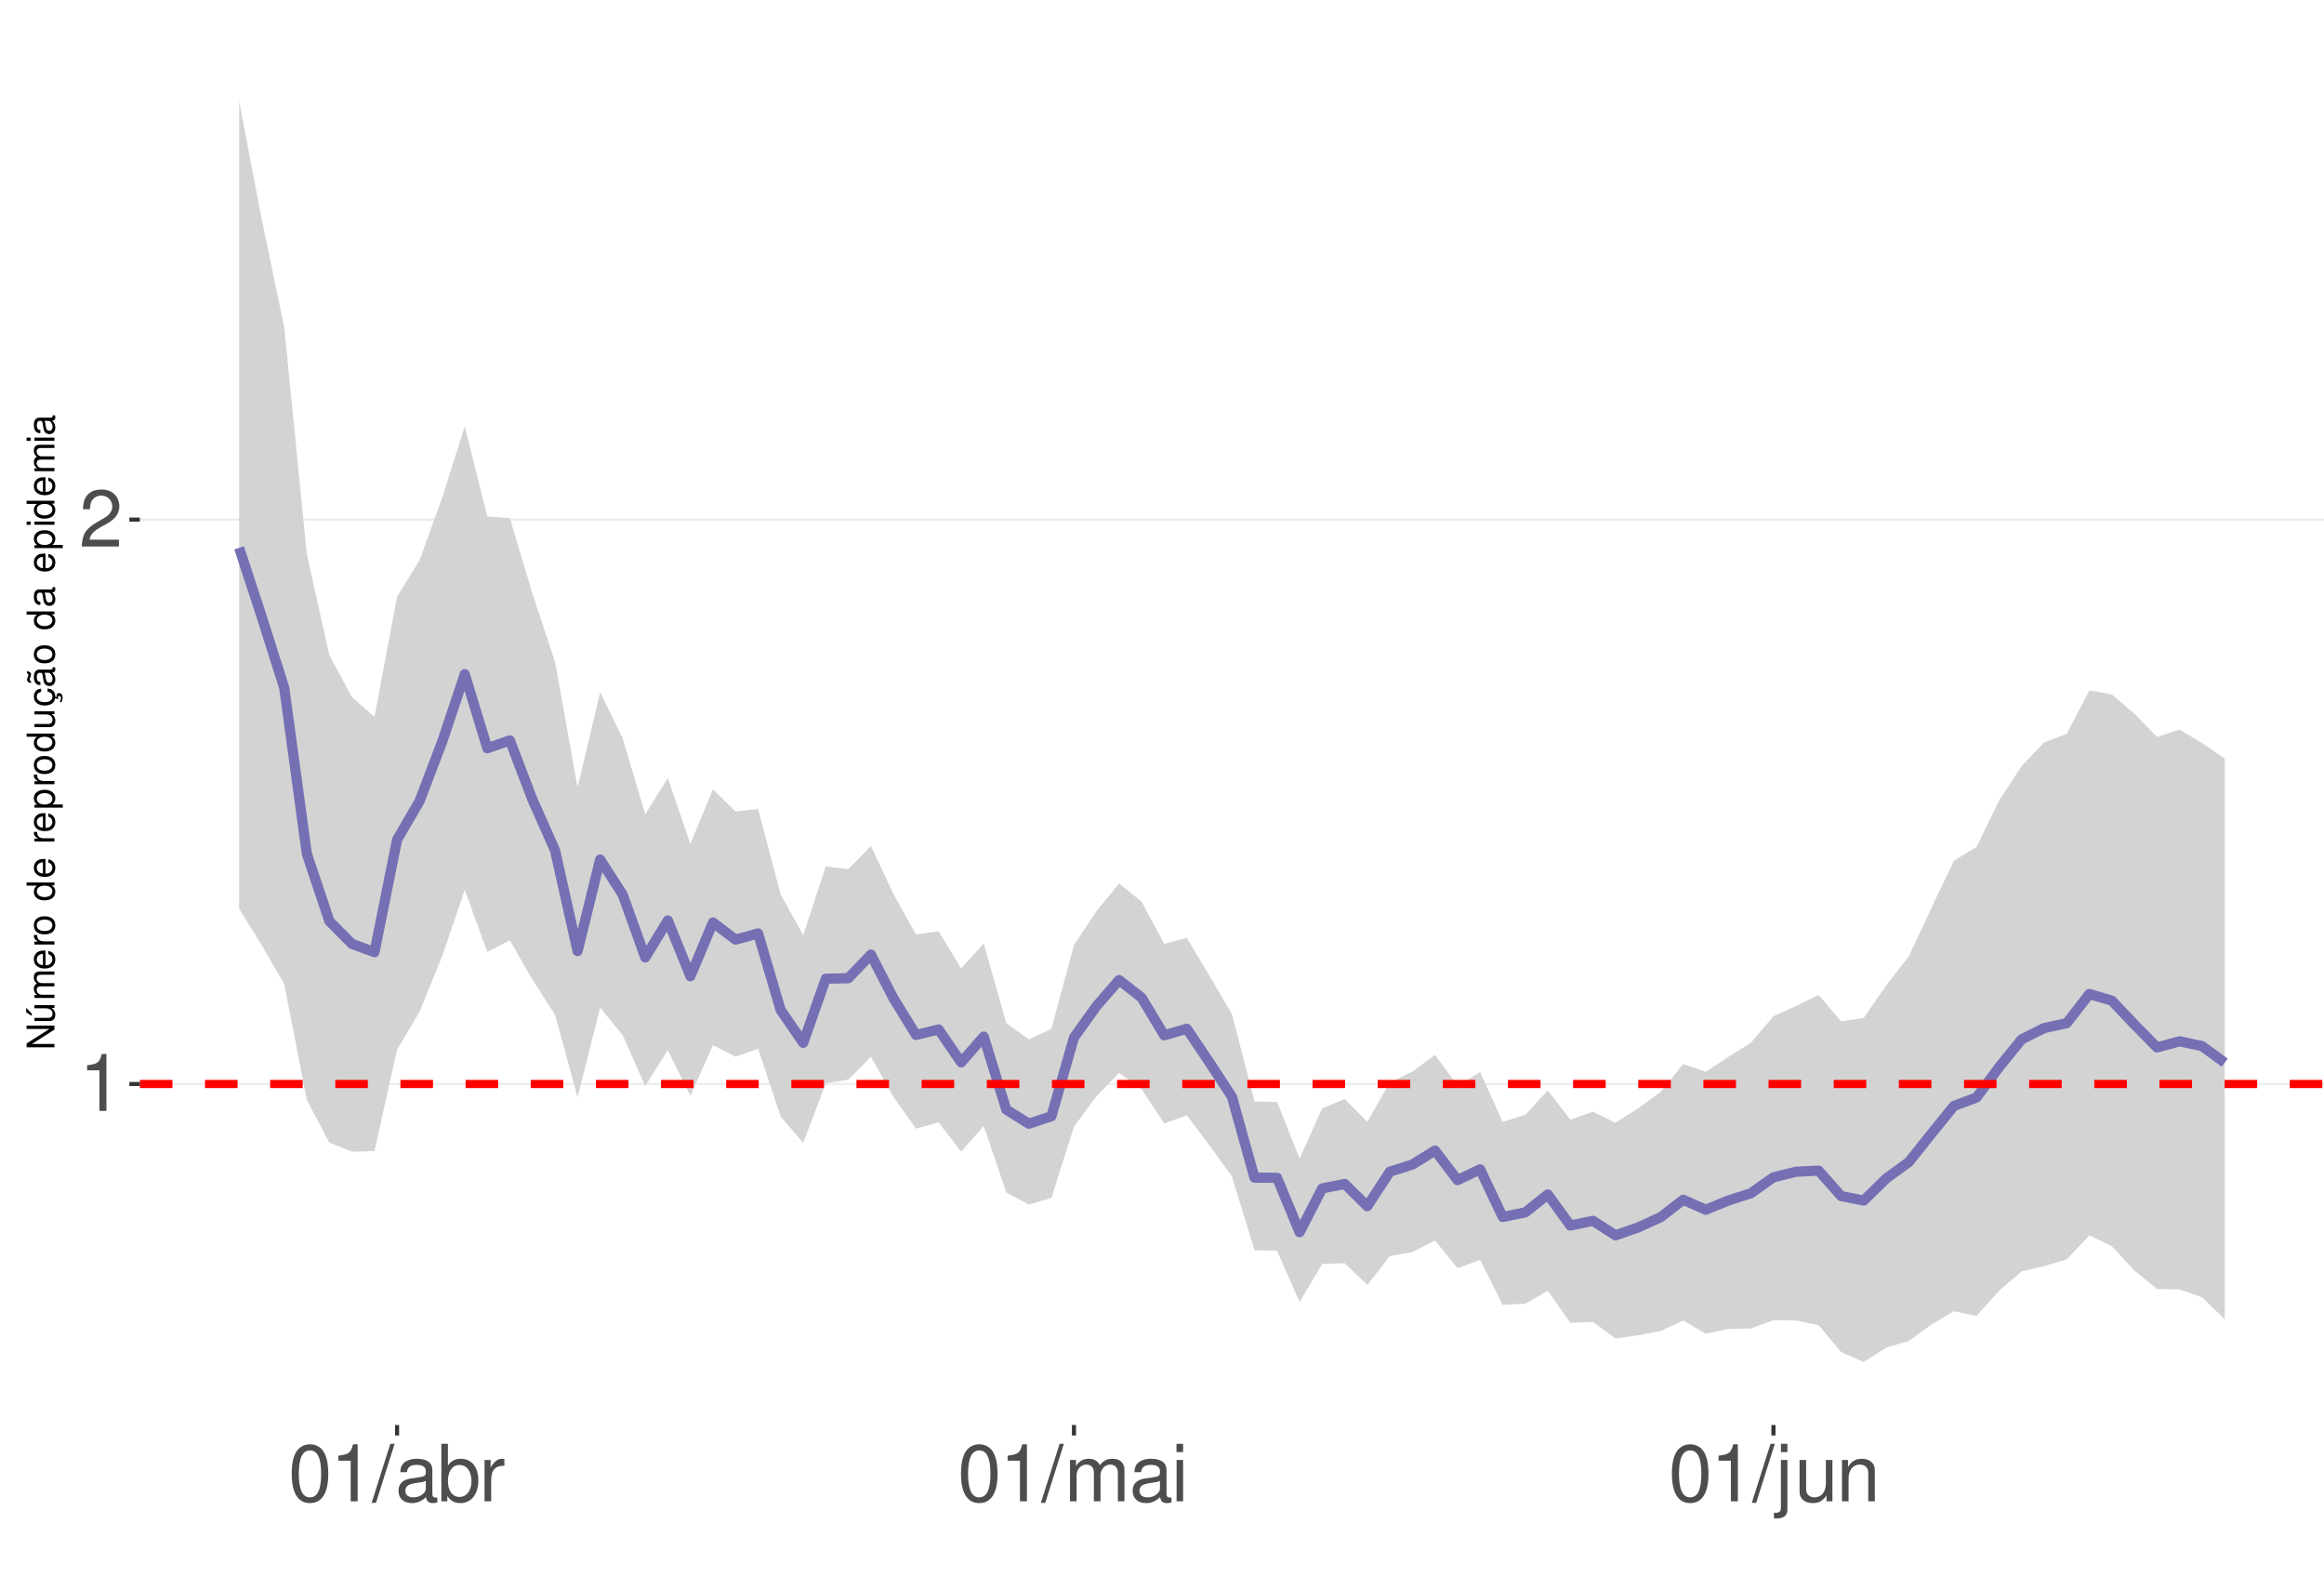
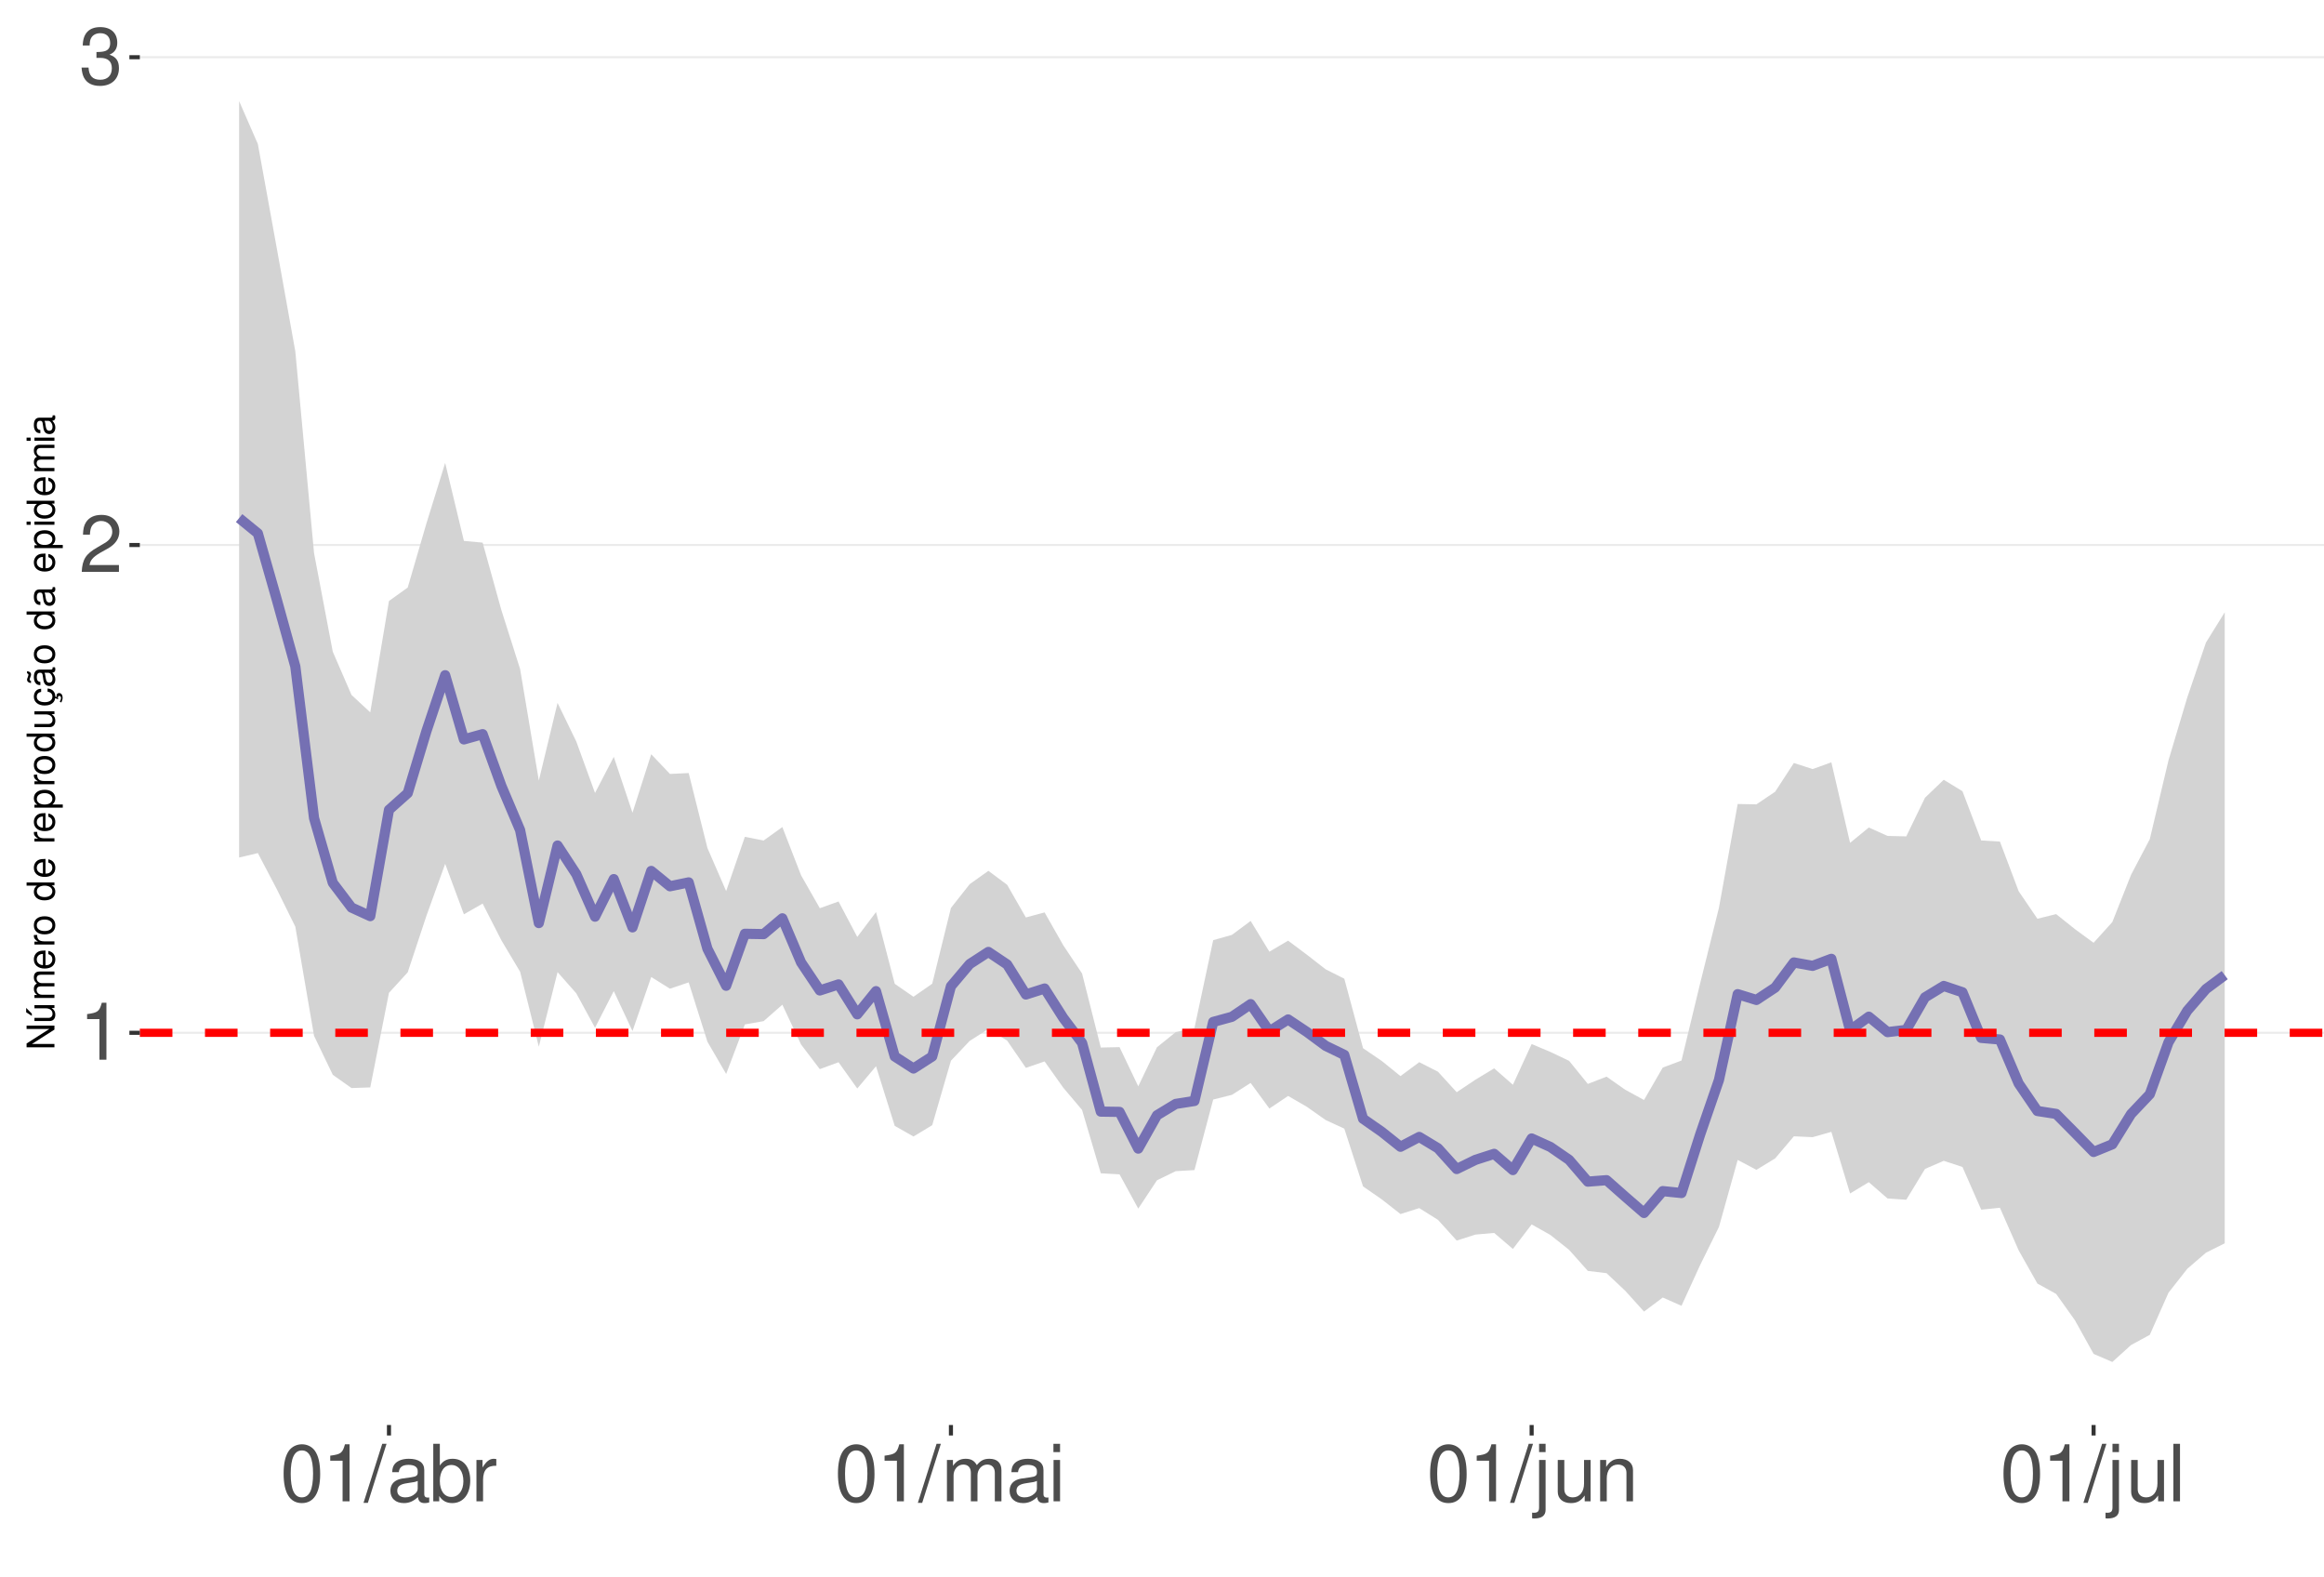
<svg xmlns="http://www.w3.org/2000/svg" xmlns:xlink="http://www.w3.org/1999/xlink" width="609pt" height="413pt" viewBox="0 0 609 413" version="1.1">
  <defs>
    <g>
      <symbol overflow="visible" id="glyph0-0">
        <path style="stroke:none;" d="" />
      </symbol>
      <symbol overflow="visible" id="glyph0-1">
        <path style="stroke:none;" d="M 5.344 -10.641 L 5.344 0 L 7.172 0 L 7.172 -14.938 L 5.969 -14.938 C 5.328 -12.641 4.922 -12.328 2.109 -11.953 L 2.109 -10.641 Z M 5.344 -10.641 " />
      </symbol>
      <symbol overflow="visible" id="glyph0-2">
        <path style="stroke:none;" d="M 10.453 -1.797 L 2.75 -1.797 C 2.938 -3.031 3.594 -3.828 5.391 -4.922 L 7.453 -6.078 C 9.5 -7.203 10.562 -8.734 10.562 -10.578 C 10.562 -11.812 10.062 -12.969 9.188 -13.781 C 8.328 -14.562 7.25 -14.938 5.859 -14.938 C 4 -14.938 2.625 -14.281 1.812 -13 C 1.297 -12.203 1.078 -11.281 1.031 -9.766 L 2.844 -9.766 C 2.906 -10.781 3.031 -11.375 3.281 -11.875 C 3.766 -12.781 4.703 -13.344 5.797 -13.344 C 7.453 -13.344 8.703 -12.141 8.703 -10.531 C 8.703 -9.344 8.016 -8.297 6.719 -7.562 L 4.812 -6.438 C 1.75 -4.688 0.875 -3.281 0.703 -0.016 L 10.453 -0.016 Z M 10.453 -1.797 " />
      </symbol>
      <symbol overflow="visible" id="glyph0-3">
+         <path style="stroke:none;" d="M 4.562 -6.875 L 5.562 -6.875 C 7.547 -6.875 8.594 -5.953 8.594 -4.156 C 8.594 -2.266 7.453 -1.141 5.578 -1.141 C 3.578 -1.141 2.609 -2.141 2.484 -4.344 L 0.656 -4.344 C 0.75 -3.141 0.953 -2.359 1.297 -1.688 C 2.062 -0.25 3.484 0.469 5.5 0.469 C 8.516 0.469 10.453 -1.344 10.453 -4.172 C 10.453 -6.078 9.734 -7.109 7.969 -7.719 C 9.344 -8.281 10.016 -9.312 10.016 -10.828 C 10.016 -13.391 8.344 -14.938 5.562 -14.938 C 2.609 -14.938 1.031 -13.281 0.969 -10.125 L 2.781 -10.125 C 2.812 -11.031 2.891 -11.547 3.125 -12 C 3.531 -12.844 4.438 -13.344 5.578 -13.344 C 7.188 -13.344 8.156 -12.375 8.156 -10.766 C 8.156 -9.703 7.781 -9.062 6.984 -8.719 C 6.484 -8.516 5.828 -8.422 4.562 -8.406 Z M 4.562 -6.875 " />
+       </symbol>
+       <symbol overflow="visible" id="glyph0-4">
        <path style="stroke:none;" d="M 5.688 -14.938 C 4.312 -14.938 3.078 -14.312 2.312 -13.297 C 1.359 -11.984 0.891 -10 0.891 -7.234 C 0.891 -2.188 2.547 0.469 5.688 0.469 C 8.781 0.469 10.469 -2.188 10.469 -7.109 C 10.469 -10 10.016 -11.938 9.047 -13.297 C 8.281 -14.328 7.062 -14.938 5.688 -14.938 Z M 5.688 -13.328 C 7.641 -13.328 8.609 -11.312 8.609 -7.266 C 8.609 -3.016 7.656 -1.031 5.641 -1.031 C 3.719 -1.031 2.75 -3.094 2.75 -7.203 C 2.75 -11.312 3.719 -13.328 5.688 -13.328 Z M 5.688 -13.328 " />
      </symbol>
-       <symbol overflow="visible" id="glyph0-4">
+       <symbol overflow="visible" id="glyph0-5">
        <path style="stroke:none;" d="M 4.734 -15.062 L -0.172 0.406 L 0.969 0.406 L 5.859 -15.062 Z M 4.734 -15.062 " />
      </symbol>
-       <symbol overflow="visible" id="glyph0-5">
+       <symbol overflow="visible" id="glyph0-6">
        <path style="stroke:none;" d="M 11.047 -1.016 C 10.859 -0.969 10.781 -0.969 10.672 -0.969 C 10.078 -0.969 9.75 -1.281 9.75 -1.812 L 9.75 -8.188 C 9.75 -10.094 8.344 -11.141 5.688 -11.141 C 4.094 -11.141 2.828 -10.672 2.094 -9.875 C 1.594 -9.312 1.391 -8.703 1.344 -7.625 L 3.078 -7.625 C 3.219 -8.938 4 -9.547 5.625 -9.547 C 7.188 -9.547 8.031 -8.969 8.031 -7.938 L 8.031 -7.484 C 8.016 -6.734 7.641 -6.469 6.234 -6.281 C 3.797 -5.969 3.422 -5.891 2.766 -5.625 C 1.516 -5.078 0.875 -4.125 0.875 -2.734 C 0.875 -0.766 2.234 0.469 4.422 0.469 C 5.781 0.469 6.875 0 8.094 -1.109 C 8.219 0 8.766 0.469 9.875 0.469 C 10.25 0.469 10.469 0.438 11.047 0.297 Z M 8.031 -3.406 C 8.031 -2.828 7.875 -2.484 7.359 -2 C 6.656 -1.359 5.797 -1.031 4.797 -1.031 C 3.453 -1.031 2.672 -1.672 2.672 -2.766 C 2.672 -3.906 3.406 -4.484 5.266 -4.75 C 7.109 -5 7.453 -5.078 8.031 -5.344 Z M 8.031 -3.406 " />
      </symbol>
-       <symbol overflow="visible" id="glyph0-6">
+       <symbol overflow="visible" id="glyph0-7">
        <path style="stroke:none;" d="M 1.109 -15.062 L 1.109 0 L 2.672 0 L 2.672 -1.391 C 3.484 -0.125 4.578 0.469 6.094 0.469 C 8.938 0.469 10.797 -1.859 10.797 -5.453 C 10.797 -8.969 9.047 -11.141 6.172 -11.141 C 4.688 -11.141 3.641 -10.578 2.828 -9.359 L 2.828 -15.062 Z M 5.844 -9.516 C 7.766 -9.516 9 -7.844 9 -5.266 C 9 -2.812 7.719 -1.141 5.844 -1.141 C 4 -1.141 2.828 -2.781 2.828 -5.328 C 2.828 -7.875 4 -9.516 5.844 -9.516 Z M 5.844 -9.516 " />
      </symbol>
-       <symbol overflow="visible" id="glyph0-7">
+       <symbol overflow="visible" id="glyph0-8">
        <path style="stroke:none;" d="M 1.422 -10.828 L 1.422 0 L 3.156 0 L 3.156 -5.625 C 3.188 -8.219 4.25 -9.375 6.625 -9.312 L 6.625 -11.078 C 6.344 -11.109 6.172 -11.141 5.969 -11.141 C 4.859 -11.141 4 -10.469 3.016 -8.859 L 3.016 -10.828 Z M 1.422 -10.828 " />
      </symbol>
-       <symbol overflow="visible" id="glyph0-8">
+       <symbol overflow="visible" id="glyph0-9">
        <path style="stroke:none;" d="M 1.453 -10.828 L 1.453 0 L 3.188 0 L 3.188 -6.797 C 3.188 -8.359 4.312 -9.625 5.719 -9.625 C 7 -9.625 7.719 -8.844 7.719 -7.453 L 7.719 0 L 9.453 0 L 9.453 -6.797 C 9.453 -8.359 10.594 -9.625 12 -9.625 C 13.266 -9.625 14 -8.812 14 -7.453 L 14 0 L 15.734 0 L 15.734 -8.125 C 15.734 -10.062 14.625 -11.141 12.594 -11.141 C 11.156 -11.141 10.281 -10.703 9.281 -9.484 C 8.641 -10.641 7.766 -11.141 6.359 -11.141 C 4.922 -11.141 3.953 -10.594 3.031 -9.297 L 3.031 -10.828 Z M 1.453 -10.828 " />
      </symbol>
-       <symbol overflow="visible" id="glyph0-9">
+       <symbol overflow="visible" id="glyph0-10">
        <path style="stroke:none;" d="M 3.094 -10.828 L 1.391 -10.828 L 1.391 0 L 3.094 0 Z M 3.094 -15.062 L 1.359 -15.062 L 1.359 -12.891 L 3.094 -12.891 Z M 3.094 -15.062 " />
      </symbol>
-       <symbol overflow="visible" id="glyph0-10">
+       <symbol overflow="visible" id="glyph0-11">
        <path style="stroke:none;" d="M 1.453 -10.828 L 1.453 1.562 C 1.453 2.641 1.109 3 0.047 3 C -0.078 3 -0.141 3 -0.375 2.969 L -0.375 4.438 C -0.172 4.484 -0.062 4.5 0.203 4.5 C 2.141 4.5 3.156 3.734 3.156 2.25 L 3.156 -10.828 Z M 3.156 -15.062 L 1.453 -15.062 L 1.453 -12.891 L 3.156 -12.891 Z M 3.156 -15.062 " />
      </symbol>
-       <symbol overflow="visible" id="glyph0-11">
+       <symbol overflow="visible" id="glyph0-12">
        <path style="stroke:none;" d="M 9.953 0 L 9.953 -10.828 L 8.234 -10.828 L 8.234 -4.688 C 8.234 -2.484 7.078 -1.031 5.281 -1.031 C 3.922 -1.031 3.062 -1.859 3.062 -3.156 L 3.062 -10.828 L 1.344 -10.828 L 1.344 -2.484 C 1.344 -0.688 2.688 0.469 4.797 0.469 C 6.375 0.469 7.391 -0.078 8.406 -1.516 L 8.406 0 Z M 9.953 0 " />
      </symbol>
-       <symbol overflow="visible" id="glyph0-12">
+       <symbol overflow="visible" id="glyph0-13">
        <path style="stroke:none;" d="M 1.453 -10.828 L 1.453 0 L 3.188 0 L 3.188 -5.969 C 3.188 -8.188 4.344 -9.625 6.109 -9.625 C 7.484 -9.625 8.344 -8.797 8.344 -7.5 L 8.344 0 L 10.062 0 L 10.062 -8.188 C 10.062 -9.984 8.719 -11.141 6.625 -11.141 C 5.016 -11.141 3.984 -10.516 3.031 -9 L 3.031 -10.828 Z M 1.453 -10.828 " />
+       </symbol>
+       <symbol overflow="visible" id="glyph0-14">
+         <path style="stroke:none;" d="M 3.141 -15.062 L 1.406 -15.062 L 1.406 0 L 3.141 0 Z M 3.141 -15.062 " />
      </symbol>
      <symbol overflow="visible" id="glyph1-0">
        <path style="stroke:none;" d="" />
      </symbol>
      <symbol overflow="visible" id="glyph1-1">
        <path style="stroke:none;" d="M -7.297 -6.453 L -7.297 -5.578 L -1.328 -5.578 L -7.297 -1.766 L -7.297 -0.766 L 0 -0.766 L 0 -1.641 L -5.906 -1.641 L 0 -5.406 L 0 -6.453 Z M -7.297 -6.453 " />
      </symbol>
      <symbol overflow="visible" id="glyph1-2">
        <path style="stroke:none;" d="M 0 -4.812 L -5.234 -4.812 L -5.234 -3.984 L -2.266 -3.984 C -1.203 -3.984 -0.5 -3.438 -0.5 -2.562 C -0.5 -1.906 -0.906 -1.484 -1.531 -1.484 L -5.234 -1.484 L -5.234 -0.656 L -1.203 -0.656 C -0.328 -0.656 0.234 -1.297 0.234 -2.312 C 0.234 -3.094 -0.047 -3.578 -0.734 -4.062 L 0 -4.062 Z M -7.406 -2.953 L -5.922 -2 L -5.922 -2.594 L -7.406 -4.094 Z M -7.406 -2.953 " />
      </symbol>
      <symbol overflow="visible" id="glyph1-3">
        <path style="stroke:none;" d="M -5.234 -0.703 L 0 -0.703 L 0 -1.547 L -3.297 -1.547 C -4.047 -1.547 -4.656 -2.094 -4.656 -2.766 C -4.656 -3.391 -4.281 -3.734 -3.609 -3.734 L 0 -3.734 L 0 -4.578 L -3.297 -4.578 C -4.047 -4.578 -4.656 -5.125 -4.656 -5.812 C -4.656 -6.422 -4.266 -6.781 -3.609 -6.781 L 0 -6.781 L 0 -7.625 L -3.938 -7.625 C -4.875 -7.625 -5.391 -7.078 -5.391 -6.094 C -5.391 -5.406 -5.188 -4.984 -4.594 -4.484 C -5.156 -4.188 -5.391 -3.766 -5.391 -3.078 C -5.391 -2.375 -5.125 -1.906 -4.5 -1.469 L -5.234 -1.469 Z M -5.234 -0.703 " />
      </symbol>
      <symbol overflow="visible" id="glyph1-4">
        <path style="stroke:none;" d="M -2.344 -5.125 C -3.141 -5.125 -3.625 -5.062 -4.016 -4.922 C -4.875 -4.578 -5.391 -3.781 -5.391 -2.797 C -5.391 -1.344 -4.281 -0.406 -2.547 -0.406 C -0.812 -0.406 0.234 -1.297 0.234 -2.781 C 0.234 -3.984 -0.453 -4.812 -1.594 -5.016 L -1.594 -4.188 C -0.906 -3.953 -0.547 -3.484 -0.547 -2.812 C -0.547 -2.281 -0.781 -1.828 -1.219 -1.547 C -1.516 -1.344 -1.812 -1.281 -2.344 -1.266 Z M -3.016 -1.297 C -3.984 -1.359 -4.625 -1.953 -4.625 -2.797 C -4.625 -3.641 -3.953 -4.234 -3.016 -4.234 Z M -3.016 -1.297 " />
      </symbol>
      <symbol overflow="visible" id="glyph1-5">
        <path style="stroke:none;" d="M -5.234 -0.688 L 0 -0.688 L 0 -1.531 L -2.719 -1.531 C -3.984 -1.547 -4.547 -2.062 -4.516 -3.203 L -5.359 -3.203 C -5.375 -3.062 -5.391 -2.984 -5.391 -2.891 C -5.391 -2.344 -5.062 -1.938 -4.297 -1.453 L -5.234 -1.453 Z M -5.234 -0.688 " />
      </symbol>
      <symbol overflow="visible" id="glyph1-6">
        <path style="stroke:none;" d="M -5.391 -2.719 C -5.391 -1.234 -4.344 -0.359 -2.578 -0.359 C -0.812 -0.359 0.234 -1.234 0.234 -2.734 C 0.234 -4.203 -0.812 -5.094 -2.547 -5.094 C -4.359 -5.094 -5.391 -4.234 -5.391 -2.719 Z M -4.625 -2.734 C -4.625 -3.672 -3.844 -4.234 -2.547 -4.234 C -1.312 -4.234 -0.547 -3.656 -0.547 -2.734 C -0.547 -1.797 -1.312 -1.234 -2.578 -1.234 C -3.844 -1.234 -4.625 -1.797 -4.625 -2.734 Z M -4.625 -2.734 " />
      </symbol>
      <symbol overflow="visible" id="glyph1-7">
        <path style="stroke:none;" d="" />
      </symbol>
      <symbol overflow="visible" id="glyph1-8">
        <path style="stroke:none;" d="M -7.297 -4.953 L -7.297 -4.125 L -4.578 -4.125 C -5.109 -3.766 -5.391 -3.203 -5.391 -2.516 C -5.391 -1.156 -4.297 -0.266 -2.625 -0.266 C -0.859 -0.266 0.234 -1.125 0.234 -2.547 C 0.234 -3.266 -0.047 -3.766 -0.688 -4.203 L 0 -4.203 L 0 -4.953 Z M -4.609 -2.656 C -4.609 -3.547 -3.812 -4.125 -2.562 -4.125 C -1.344 -4.125 -0.547 -3.547 -0.547 -2.656 C -0.547 -1.734 -1.359 -1.125 -2.578 -1.125 C -3.797 -1.125 -4.609 -1.734 -4.609 -2.656 Z M -4.609 -2.656 " />
      </symbol>
      <symbol overflow="visible" id="glyph1-9">
        <path style="stroke:none;" d="M 2.188 -0.547 L 2.188 -1.375 L -0.547 -1.375 C -0.016 -1.812 0.234 -2.312 0.234 -2.984 C 0.234 -4.344 -0.859 -5.234 -2.531 -5.234 C -4.297 -5.234 -5.391 -4.375 -5.391 -2.984 C -5.391 -2.266 -5.062 -1.703 -4.453 -1.312 L -5.234 -1.312 L -5.234 -0.547 Z M -4.609 -2.844 C -4.609 -3.766 -3.797 -4.359 -2.547 -4.359 C -1.359 -4.359 -0.547 -3.75 -0.547 -2.844 C -0.547 -1.953 -1.344 -1.375 -2.578 -1.375 C -3.812 -1.375 -4.609 -1.953 -4.609 -2.844 Z M -4.609 -2.844 " />
      </symbol>
      <symbol overflow="visible" id="glyph1-10">
        <path style="stroke:none;" d="M 0 -4.812 L -5.234 -4.812 L -5.234 -3.984 L -2.266 -3.984 C -1.203 -3.984 -0.5 -3.438 -0.5 -2.562 C -0.5 -1.906 -0.906 -1.484 -1.531 -1.484 L -5.234 -1.484 L -5.234 -0.656 L -1.203 -0.656 C -0.328 -0.656 0.234 -1.297 0.234 -2.312 C 0.234 -3.094 -0.047 -3.578 -0.734 -4.062 L 0 -4.062 Z M 0 -4.812 " />
      </symbol>
      <symbol overflow="visible" id="glyph1-11">
        <path style="stroke:none;" d="M 0.234 -2.641 C 0.234 -3.875 -0.547 -4.703 -1.797 -4.766 L -1.797 -3.938 C -0.953 -3.797 -0.531 -3.359 -0.531 -2.656 C -0.531 -1.734 -1.281 -1.188 -2.516 -1.188 C -3.844 -1.188 -4.625 -1.719 -4.625 -2.625 C -4.625 -3.328 -4.203 -3.766 -3.484 -3.875 L -3.484 -4.703 C -3.984 -4.672 -4.312 -4.562 -4.609 -4.359 C -5.094 -4 -5.391 -3.375 -5.391 -2.641 C -5.391 -1.219 -4.266 -0.312 -2.531 -0.312 C -1.469 -0.312 -0.625 -0.672 -0.156 -1.312 C 0.047 -1.594 0.125 -1.812 0.203 -2.25 L 0.922 -1.938 L 0.984 -2.062 C 0.938 -2.188 0.906 -2.25 0.906 -2.375 C 0.906 -2.656 1.047 -2.828 1.281 -2.828 C 1.547 -2.828 1.734 -2.594 1.734 -2.297 C 1.734 -2.031 1.672 -1.844 1.438 -1.406 L 1.406 -1.312 L 1.812 -1.094 C 2.078 -1.75 2.141 -1.953 2.141 -2.344 C 2.141 -3.109 1.781 -3.578 1.203 -3.578 C 0.781 -3.578 0.547 -3.297 0.547 -2.797 C 0.547 -2.703 0.547 -2.641 0.562 -2.516 Z M 0.234 -2.641 " />
      </symbol>
      <symbol overflow="visible" id="glyph1-12">
        <path style="stroke:none;" d="M -0.484 -5.344 C -0.469 -5.266 -0.469 -5.219 -0.469 -5.172 C -0.469 -4.875 -0.625 -4.719 -0.875 -4.719 L -3.953 -4.719 C -4.891 -4.719 -5.391 -4.047 -5.391 -2.75 C -5.391 -1.984 -5.172 -1.375 -4.781 -1.016 C -4.516 -0.766 -4.203 -0.672 -3.688 -0.656 L -3.688 -1.484 C -4.328 -1.562 -4.625 -1.938 -4.625 -2.719 C -4.625 -3.484 -4.344 -3.891 -3.844 -3.891 L -3.625 -3.891 C -3.266 -3.875 -3.125 -3.703 -3.047 -3.016 C -2.891 -1.844 -2.844 -1.656 -2.719 -1.344 C -2.453 -0.734 -2 -0.422 -1.312 -0.422 C -0.375 -0.422 0.234 -1.078 0.234 -2.141 C 0.234 -2.797 0 -3.328 -0.547 -3.922 C 0 -3.984 0.234 -4.234 0.234 -4.781 C 0.234 -4.953 0.203 -5.062 0.141 -5.344 Z M -1.656 -3.891 C -1.375 -3.891 -1.203 -3.812 -0.969 -3.562 C -0.656 -3.219 -0.5 -2.812 -0.5 -2.312 C -0.5 -1.672 -0.812 -1.297 -1.344 -1.297 C -1.891 -1.297 -2.172 -1.656 -2.297 -2.547 C -2.422 -3.438 -2.453 -3.609 -2.594 -3.891 Z M -7.172 -3.75 C -6.922 -3.672 -6.812 -3.547 -6.812 -3.375 C -6.812 -3.25 -6.875 -2.984 -6.984 -2.734 C -7.156 -2.312 -7.172 -2.25 -7.172 -2.047 C -7.172 -1.594 -6.797 -1.297 -6.141 -1.188 L -6.141 -1.766 C -6.375 -1.812 -6.5 -1.938 -6.5 -2.094 C -6.5 -2.203 -6.469 -2.344 -6.375 -2.578 C -6.156 -3.156 -6.125 -3.234 -6.125 -3.438 C -6.125 -3.922 -6.484 -4.219 -7.172 -4.312 Z M -7.172 -3.75 " />
      </symbol>
      <symbol overflow="visible" id="glyph1-13">
        <path style="stroke:none;" d="M -0.484 -5.344 C -0.469 -5.266 -0.469 -5.219 -0.469 -5.172 C -0.469 -4.875 -0.625 -4.719 -0.875 -4.719 L -3.953 -4.719 C -4.891 -4.719 -5.391 -4.047 -5.391 -2.75 C -5.391 -1.984 -5.172 -1.375 -4.781 -1.016 C -4.516 -0.766 -4.203 -0.672 -3.688 -0.656 L -3.688 -1.484 C -4.328 -1.562 -4.625 -1.938 -4.625 -2.719 C -4.625 -3.484 -4.344 -3.891 -3.844 -3.891 L -3.625 -3.891 C -3.266 -3.875 -3.125 -3.703 -3.047 -3.016 C -2.891 -1.844 -2.844 -1.656 -2.719 -1.344 C -2.453 -0.734 -2 -0.422 -1.312 -0.422 C -0.375 -0.422 0.234 -1.078 0.234 -2.141 C 0.234 -2.797 0 -3.328 -0.547 -3.922 C 0 -3.984 0.234 -4.234 0.234 -4.781 C 0.234 -4.953 0.203 -5.062 0.141 -5.344 Z M -1.656 -3.891 C -1.375 -3.891 -1.203 -3.812 -0.969 -3.562 C -0.656 -3.219 -0.5 -2.812 -0.5 -2.312 C -0.5 -1.672 -0.812 -1.297 -1.344 -1.297 C -1.891 -1.297 -2.172 -1.656 -2.297 -2.547 C -2.422 -3.438 -2.453 -3.609 -2.594 -3.891 Z M -1.656 -3.891 " />
      </symbol>
      <symbol overflow="visible" id="glyph1-14">
        <path style="stroke:none;" d="M -5.234 -1.5 L -5.234 -0.672 L 0 -0.672 L 0 -1.5 Z M -7.297 -1.5 L -7.297 -0.656 L -6.234 -0.656 L -6.234 -1.5 Z M -7.297 -1.5 " />
      </symbol>
    </g>
    <clipPath id="clip1">
      <path d="M 36.645 9.961 L 609 9.961 L 609 373.328 L 36.645 373.328 Z M 36.645 9.961 " />
    </clipPath>
    <clipPath id="clip2">
-       <path d="M 36.645 283 L 609 283 L 609 285 L 36.645 285 Z M 36.645 283 " />
+       <path d="M 36.645 270 L 609 270 L 609 271 L 36.645 271 Z M 36.645 270 " />
    </clipPath>
    <clipPath id="clip3">
-       <path d="M 36.645 135 L 609 135 L 609 137 L 36.645 137 Z M 36.645 135 " />
+       <path d="M 36.645 142 L 609 142 L 609 144 L 36.645 144 Z M 36.645 142 " />
    </clipPath>
    <clipPath id="clip4">
-       <path d="M 36.645 282 L 609 282 L 609 286 L 36.645 286 Z M 36.645 282 " />
+       <path d="M 36.645 14 L 609 14 L 609 16 L 36.645 16 Z M 36.645 14 " />
+     </clipPath>
+     <clipPath id="clip5">
+       <path d="M 36.645 269 L 609 269 L 609 272 L 36.645 272 Z M 36.645 269 " />
    </clipPath>
  </defs>
  <g id="surface73">
    <rect x="0" y="0" width="609" height="413" style="fill:rgb(100%,100%,100%);fill-opacity:1;stroke:none;" />
    <rect x="0" y="0" width="609" height="413" style="fill:rgb(100%,100%,100%);fill-opacity:1;stroke:none;" />
    <path style="fill:none;stroke-width:1.067;stroke-linecap:round;stroke-linejoin:round;stroke:rgb(100%,100%,100%);stroke-opacity:1;stroke-miterlimit:10;" d="M 0 413 L 609 413 L 609 0 L 0 0 Z M 0 413 " />
    <g clip-path="url(#clip1)" clip-rule="nonzero">
      <path style=" stroke:none;fill-rule:nonzero;fill:rgb(100%,100%,100%);fill-opacity:1;" d="M 36.645 373.328 L 609 373.328 L 609 9.961 L 36.645 9.961 Z M 36.645 373.328 " />
    </g>
    <g clip-path="url(#clip2)" clip-rule="nonzero">
-       <path style="fill:none;stroke-width:0.533;stroke-linecap:butt;stroke-linejoin:round;stroke:rgb(92.157%,92.157%,92.157%);stroke-opacity:1;stroke-miterlimit:10;" d="M 36.645 283.988 L 609 283.988 " />
+       <path style="fill:none;stroke-width:0.533;stroke-linecap:butt;stroke-linejoin:round;stroke:rgb(92.157%,92.157%,92.157%);stroke-opacity:1;stroke-miterlimit:10;" d="M 36.645 270.574 L 609 270.574 " />
    </g>
    <g clip-path="url(#clip3)" clip-rule="nonzero">
-       <path style="fill:none;stroke-width:0.533;stroke-linecap:butt;stroke-linejoin:round;stroke:rgb(92.157%,92.157%,92.157%);stroke-opacity:1;stroke-miterlimit:10;" d="M 36.645 136.129 L 609 136.129 " />
-     </g>
-     <path style=" stroke:none;fill-rule:nonzero;fill:rgb(82.745%,82.745%,82.745%);fill-opacity:1;" d="M 62.66 26.48 L 68.574 57.398 L 74.488 85.727 L 80.398 145.188 L 86.312 171.664 L 92.227 182.633 L 98.137 187.785 L 104.051 156.309 L 109.965 146.734 L 115.875 130.363 L 121.789 111.723 L 127.703 135.312 L 133.613 135.77 L 139.527 155.52 L 145.441 173.391 L 151.352 206.27 L 157.266 181.344 L 163.18 193.477 L 169.09 213.34 L 175.004 203.816 L 180.918 221.09 L 186.828 206.793 L 192.742 212.609 L 198.656 211.934 L 204.566 234.281 L 210.48 245 L 216.395 226.996 L 222.305 227.711 L 228.219 221.641 L 234.133 234.242 L 240.043 244.805 L 245.957 243.965 L 251.871 253.707 L 257.781 247.176 L 263.695 268.031 L 269.609 272.312 L 275.52 269.539 L 281.434 247.578 L 287.348 238.688 L 293.258 231.441 L 299.172 236.242 L 305.086 247.285 L 310.996 245.676 L 316.91 255.602 L 322.824 265.648 L 328.734 288.551 L 334.648 288.695 L 340.562 303.504 L 346.473 290.371 L 352.387 287.914 L 358.301 293.879 L 364.211 283.574 L 370.125 280.723 L 376.039 276.359 L 381.949 284.414 L 387.863 280.855 L 393.777 293.887 L 399.688 292.055 L 405.602 285.684 L 411.516 293.32 L 417.426 291.246 L 423.34 294.125 L 429.254 290.352 L 435.164 286.07 L 441.078 278.762 L 446.992 280.785 L 452.902 276.887 L 458.816 273.188 L 464.73 266.227 L 470.641 263.559 L 476.555 260.633 L 482.469 267.566 L 488.379 266.68 L 494.293 258.133 L 500.207 250.547 L 506.117 237.883 L 512.031 225.5 L 517.945 221.867 L 523.855 209.742 L 529.77 200.672 L 535.684 194.484 L 541.594 192.23 L 547.508 180.863 L 553.422 181.941 L 559.332 187.004 L 565.246 193.07 L 571.16 191.145 L 577.07 194.668 L 582.984 198.762 L 582.984 345.641 L 577.07 339.883 L 571.16 337.793 L 565.246 337.684 L 559.332 332.871 L 553.422 326.512 L 547.508 323.645 L 541.594 329.945 L 535.684 331.715 L 529.77 333.066 L 523.855 338.164 L 517.945 344.75 L 512.031 343.52 L 506.117 347.016 L 500.207 351.301 L 494.293 353.035 L 488.379 356.812 L 482.469 354.215 L 476.555 347.168 L 470.641 345.957 L 464.73 345.875 L 458.816 348.016 L 452.902 348.188 L 446.992 349.418 L 441.078 345.945 L 435.164 348.676 L 429.254 349.832 L 423.34 350.652 L 417.426 346.297 L 411.516 346.57 L 405.602 338.16 L 399.688 341.555 L 393.777 341.836 L 387.863 330.059 L 381.949 332.258 L 376.039 325.004 L 370.125 327.992 L 364.211 329.082 L 358.301 336.625 L 352.387 330.934 L 346.473 331.109 L 340.562 341.098 L 334.648 327.711 L 328.734 327.512 L 322.824 308.207 L 316.91 300.004 L 310.996 292.188 L 305.086 294.34 L 299.172 285.383 L 293.258 281.113 L 287.348 287.172 L 281.434 295.188 L 275.52 313.832 L 269.609 315.582 L 263.695 312.41 L 257.781 294.984 L 251.871 301.727 L 245.957 294.035 L 240.043 295.695 L 234.133 287.395 L 228.219 276.855 L 222.305 282.852 L 216.395 283.797 L 210.48 299.406 L 204.566 292.504 L 198.656 274.762 L 192.742 276.84 L 186.828 273.828 L 180.918 287.078 L 175.004 275.141 L 169.09 284.5 L 163.18 271.223 L 157.266 264.004 L 151.352 287.457 L 145.441 265.832 L 139.527 256.66 L 133.613 246.32 L 127.703 249.426 L 121.789 233.156 L 115.875 250.504 L 109.965 265.008 L 104.051 274.988 L 98.137 301.574 L 92.227 301.723 L 86.312 299.363 L 80.398 288.176 L 74.488 257.844 L 68.574 247.598 L 62.66 238.055 Z M 62.66 26.48 " />
-     <path style="fill:none;stroke-width:2.667;stroke-linecap:butt;stroke-linejoin:round;stroke:rgb(45.882%,43.922%,70.196%);stroke-opacity:1;stroke-miterlimit:10;" d="M 62.66 143.52 L 68.574 161.555 L 74.488 180.219 L 80.398 223.648 L 86.312 241.328 L 92.227 247.281 L 98.137 249.449 L 104.051 220.004 L 109.965 209.828 L 115.875 194.309 L 121.789 176.621 L 127.703 196.027 L 133.613 193.965 L 139.527 209.477 L 145.441 222.762 L 151.352 249.164 L 157.266 225.184 L 163.18 234.383 L 169.09 250.828 L 175.004 241.141 L 180.918 255.762 L 186.828 241.68 L 192.742 246.16 L 198.656 244.539 L 204.566 264.605 L 210.48 273.203 L 216.395 256.406 L 222.305 256.273 L 228.219 250.086 L 234.133 261.543 L 240.043 271.141 L 245.957 269.707 L 251.871 278.324 L 257.781 271.574 L 263.695 290.703 L 269.609 294.387 L 275.52 292.434 L 281.434 271.812 L 287.348 263.559 L 293.258 256.762 L 299.172 261.383 L 305.086 271.242 L 310.996 269.504 L 316.91 278.297 L 322.824 287.32 L 328.734 308.516 L 334.648 308.574 L 340.562 322.816 L 346.473 311.344 L 352.387 310.176 L 358.301 316.016 L 364.211 306.969 L 370.125 305.086 L 376.039 301.418 L 381.949 309.168 L 387.863 306.336 L 393.777 318.824 L 399.688 317.637 L 405.602 312.926 L 411.516 321.07 L 417.426 319.836 L 423.34 323.633 L 429.254 321.57 L 435.164 318.887 L 441.078 314.316 L 446.992 316.93 L 452.902 314.516 L 458.816 312.609 L 464.73 308.43 L 470.641 306.977 L 476.555 306.68 L 482.469 313.348 L 488.379 314.52 L 494.293 308.734 L 500.207 304.438 L 506.117 297.02 L 512.031 289.734 L 517.945 287.523 L 523.855 279.582 L 529.77 272.289 L 535.684 269.332 L 541.594 268.047 L 547.508 260.406 L 553.422 262.168 L 559.332 268.402 L 565.246 274.414 L 571.16 272.801 L 577.07 274.07 L 582.984 278.406 " />
+       <path style="fill:none;stroke-width:0.533;stroke-linecap:butt;stroke-linejoin:round;stroke:rgb(92.157%,92.157%,92.157%);stroke-opacity:1;stroke-miterlimit:10;" d="M 36.645 142.777 L 609 142.777 " />
+     </g>
    <g clip-path="url(#clip4)" clip-rule="nonzero">
-       <path style="fill:none;stroke-width:2.134;stroke-linecap:butt;stroke-linejoin:round;stroke:rgb(100%,0%,0%);stroke-opacity:1;stroke-dasharray:8.536,8.536;stroke-miterlimit:10;" d="M 36.645 283.988 L 609 283.988 " />
-     </g>
-     <g style="fill:rgb(30.196%,30.196%,30.196%);fill-opacity:1;">
-       <use xlink:href="#glyph0-1" x="20.715" y="291.042" />
-     </g>
-     <g style="fill:rgb(30.196%,30.196%,30.196%);fill-opacity:1;">
-       <use xlink:href="#glyph0-2" x="20.715" y="143.183" />
-     </g>
-     <path style="fill:none;stroke-width:1.067;stroke-linecap:butt;stroke-linejoin:round;stroke:rgb(20%,20%,20%);stroke-opacity:1;stroke-miterlimit:10;" d="M 33.906 283.988 L 36.645 283.988 " />
-     <path style="fill:none;stroke-width:1.067;stroke-linecap:butt;stroke-linejoin:round;stroke:rgb(20%,20%,20%);stroke-opacity:1;stroke-miterlimit:10;" d="M 33.906 136.129 L 36.645 136.129 " />
-     <path style="fill:none;stroke-width:1.067;stroke-linecap:butt;stroke-linejoin:round;stroke:rgb(20%,20%,20%);stroke-opacity:1;stroke-miterlimit:10;" d="M 104.051 376.07 L 104.051 373.328 " />
-     <path style="fill:none;stroke-width:1.067;stroke-linecap:butt;stroke-linejoin:round;stroke:rgb(20%,20%,20%);stroke-opacity:1;stroke-miterlimit:10;" d="M 281.434 376.07 L 281.434 373.328 " />
-     <path style="fill:none;stroke-width:1.067;stroke-linecap:butt;stroke-linejoin:round;stroke:rgb(20%,20%,20%);stroke-opacity:1;stroke-miterlimit:10;" d="M 464.73 376.07 L 464.73 373.328 " />
-     <g style="fill:rgb(30.196%,30.196%,30.196%);fill-opacity:1;">
-       <use xlink:href="#glyph0-3" x="75.551" y="393.315" />
-       <use xlink:href="#glyph0-1" x="86.551" y="393.315" />
-       <use xlink:href="#glyph0-4" x="97.551" y="393.315" />
-       <use xlink:href="#glyph0-5" x="103.551" y="393.315" />
-       <use xlink:href="#glyph0-6" x="114.551" y="393.315" />
-       <use xlink:href="#glyph0-7" x="125.551" y="393.315" />
-     </g>
-     <g style="fill:rgb(30.196%,30.196%,30.196%);fill-opacity:1;">
-       <use xlink:href="#glyph0-3" x="250.934" y="393.315" />
-       <use xlink:href="#glyph0-1" x="261.934" y="393.315" />
-       <use xlink:href="#glyph0-4" x="272.934" y="393.315" />
-       <use xlink:href="#glyph0-8" x="278.934" y="393.315" />
-       <use xlink:href="#glyph0-5" x="295.934" y="393.315" />
-       <use xlink:href="#glyph0-9" x="306.934" y="393.315" />
-     </g>
-     <g style="fill:rgb(30.196%,30.196%,30.196%);fill-opacity:1;">
-       <use xlink:href="#glyph0-3" x="437.23" y="393.315" />
-       <use xlink:href="#glyph0-1" x="448.23" y="393.315" />
-       <use xlink:href="#glyph0-4" x="459.23" y="393.315" />
-       <use xlink:href="#glyph0-10" x="465.23" y="393.315" />
-       <use xlink:href="#glyph0-11" x="470.23" y="393.315" />
-       <use xlink:href="#glyph0-12" x="481.23" y="393.315" />
+       <path style="fill:none;stroke-width:0.533;stroke-linecap:butt;stroke-linejoin:round;stroke:rgb(92.157%,92.157%,92.157%);stroke-opacity:1;stroke-miterlimit:10;" d="M 36.645 14.984 L 609 14.984 " />
+     </g>
+     <path style=" stroke:none;fill-rule:nonzero;fill:rgb(82.745%,82.745%,82.745%);fill-opacity:1;" d="M 62.66 26.48 L 67.57 37.727 L 72.48 64.742 L 77.387 92.059 L 82.297 144.918 L 87.203 170.738 L 92.113 182.062 L 97.023 186.621 L 101.93 157.445 L 106.84 153.93 L 111.75 137.109 L 116.656 121.281 L 121.566 141.707 L 126.473 142.16 L 131.383 159.832 L 136.293 175.281 L 141.199 204.492 L 146.109 184.152 L 151.02 194.273 L 155.926 207.742 L 160.836 198.285 L 165.742 212.918 L 170.652 197.598 L 175.562 202.758 L 180.469 202.527 L 185.379 222.156 L 190.289 233.453 L 195.195 219.227 L 200.105 220.203 L 205.012 216.676 L 209.922 229.32 L 214.832 237.934 L 219.738 236.172 L 224.648 245.461 L 229.559 238.945 L 234.465 257.742 L 239.375 261.133 L 244.285 257.715 L 249.191 237.867 L 254.102 231.637 L 259.008 228.145 L 263.918 231.801 L 268.828 240.359 L 273.734 239.035 L 278.645 247.676 L 283.555 255.039 L 288.461 274.438 L 293.371 274.328 L 298.277 284.594 L 303.188 274.359 L 308.098 270.395 L 313.004 269.332 L 317.914 246.309 L 322.824 244.922 L 327.73 241.27 L 332.641 249.324 L 337.547 246.438 L 342.457 250.109 L 347.367 253.934 L 352.273 256.402 L 357.184 274.613 L 362.094 277.957 L 367 281.918 L 371.91 278.273 L 376.816 280.766 L 381.727 286.141 L 386.637 282.859 L 391.543 279.891 L 396.453 284.191 L 401.363 273.516 L 406.27 275.586 L 411.18 277.918 L 416.09 283.969 L 420.996 282.059 L 425.906 285.504 L 430.812 288.18 L 435.723 279.684 L 440.633 277.844 L 445.539 257.547 L 450.449 237.812 L 455.359 210.633 L 460.266 210.727 L 465.176 207.418 L 470.082 199.887 L 474.992 201.484 L 479.902 199.719 L 484.809 220.816 L 489.719 216.789 L 494.629 219 L 499.535 219.113 L 504.445 208.988 L 509.352 204.285 L 514.262 207.289 L 519.172 220.188 L 524.078 220.48 L 528.988 233.484 L 533.898 240.699 L 538.805 239.477 L 543.715 243.398 L 548.621 246.992 L 553.531 241.562 L 558.441 229.18 L 563.348 219.852 L 568.258 199.16 L 573.168 182.727 L 578.074 168.324 L 582.984 160.41 L 582.984 325.727 L 578.074 328.176 L 573.168 332.406 L 568.258 338.656 L 563.348 349.707 L 558.441 352.371 L 553.531 356.812 L 548.621 354.691 L 543.715 345.859 L 538.805 338.977 L 533.898 336.27 L 528.988 327.57 L 524.078 316.414 L 519.172 316.91 L 514.262 305.727 L 509.352 304.113 L 504.445 306.238 L 499.535 314.312 L 494.629 313.98 L 489.719 309.711 L 484.809 312.668 L 479.902 296.52 L 474.992 297.918 L 470.082 297.691 L 465.176 303.473 L 460.266 306.477 L 455.359 303.879 L 450.449 321.43 L 445.539 331.375 L 440.633 342.098 L 435.723 339.93 L 430.812 343.613 L 425.906 338.176 L 420.996 333.555 L 416.09 332.953 L 411.18 327.438 L 406.27 323.531 L 401.363 320.773 L 396.453 327.203 L 391.543 323.004 L 386.637 323.438 L 381.727 325.004 L 376.816 319.578 L 371.91 316.5 L 367 318.059 L 362.094 314.215 L 357.184 310.82 L 352.273 295.684 L 347.367 293.422 L 342.457 289.961 L 337.547 287.117 L 332.641 290.414 L 327.73 283.711 L 322.824 286.828 L 317.914 288.062 L 313.004 306.539 L 308.098 306.824 L 303.188 309.211 L 298.277 316.633 L 293.371 307.656 L 288.461 307.379 L 283.555 290.785 L 278.645 284.98 L 273.734 278.07 L 268.828 279.762 L 263.918 272.617 L 259.008 269.574 L 254.102 272.699 L 249.191 277.887 L 244.285 294.781 L 239.375 297.738 L 234.465 294.957 L 229.559 279.332 L 224.648 285.172 L 219.738 278.285 L 214.832 280.094 L 209.922 273.648 L 205.012 263.211 L 200.105 267.52 L 195.195 268.379 L 190.289 281.355 L 185.379 272.914 L 180.469 257.363 L 175.562 259.023 L 170.652 255.957 L 165.742 270.121 L 160.836 259.645 L 155.926 269.254 L 151.02 260.238 L 146.109 254.676 L 141.199 274.207 L 136.293 254.574 L 131.383 246.34 L 126.473 236.723 L 121.566 239.535 L 116.656 226.312 L 111.75 239.914 L 106.84 254.734 L 101.93 260.102 L 97.023 284.883 L 92.113 285.051 L 87.203 281.574 L 82.297 271.371 L 77.387 242.766 L 72.48 232.84 L 67.57 223.492 L 62.66 224.66 Z M 62.66 26.48 " />
+     <path style="fill:none;stroke-width:2.667;stroke-linecap:butt;stroke-linejoin:round;stroke:rgb(45.882%,43.922%,70.196%);stroke-opacity:1;stroke-miterlimit:10;" d="M 62.66 135.73 L 67.57 139.738 L 72.48 156.906 L 77.387 174.605 L 82.297 214.336 L 87.203 231.281 L 92.113 237.762 L 97.023 240.008 L 101.93 212.168 L 106.84 207.793 L 111.75 191.531 L 116.656 176.891 L 121.566 193.711 L 126.473 192.336 L 131.383 205.891 L 136.293 217.48 L 141.199 241.828 L 146.109 221.512 L 151.02 229.023 L 155.926 240.152 L 160.836 230.309 L 165.742 242.953 L 170.652 228.172 L 175.562 232.184 L 180.469 231.172 L 185.379 248.559 L 190.289 258.25 L 195.195 244.633 L 200.105 244.719 L 205.012 240.582 L 209.922 252.148 L 214.832 259.48 L 219.738 257.895 L 224.648 265.734 L 229.559 259.664 L 234.465 276.773 L 239.375 279.926 L 244.285 276.773 L 249.191 258.379 L 254.102 252.57 L 259.008 249.387 L 263.918 252.676 L 268.828 260.543 L 273.734 258.973 L 278.645 266.703 L 283.555 273.223 L 288.461 291.223 L 293.371 291.293 L 298.277 300.914 L 303.188 292.188 L 308.098 289.207 L 313.004 288.434 L 317.914 267.727 L 322.824 266.383 L 327.73 263.066 L 332.641 270.176 L 337.547 267.074 L 342.457 270.348 L 347.367 273.98 L 352.273 276.363 L 357.184 293.094 L 362.094 296.516 L 367 300.43 L 371.91 297.855 L 376.816 300.82 L 381.727 306.266 L 386.637 303.863 L 391.543 302.285 L 396.453 306.535 L 401.363 298.258 L 406.27 300.477 L 411.18 303.859 L 416.09 309.566 L 420.996 309.184 L 425.906 313.523 L 430.812 317.777 L 435.723 312.051 L 440.633 312.551 L 445.539 297.172 L 450.449 282.934 L 455.359 260.453 L 460.266 261.969 L 465.176 258.727 L 470.082 252.145 L 474.992 253.035 L 479.902 251.191 L 484.809 269.914 L 489.719 266.352 L 494.629 270.395 L 499.535 269.816 L 504.445 261.285 L 509.352 258.301 L 514.262 259.953 L 519.172 271.91 L 524.078 272.328 L 528.988 283.855 L 533.898 291.062 L 538.805 291.824 L 543.715 296.777 L 548.621 301.793 L 553.531 299.789 L 558.441 291.852 L 563.348 286.672 L 568.258 273.051 L 573.168 264.797 L 578.074 259.121 L 582.984 255.465 " />
+     <g clip-path="url(#clip5)" clip-rule="nonzero">
+       <path style="fill:none;stroke-width:2.134;stroke-linecap:butt;stroke-linejoin:round;stroke:rgb(100%,0%,0%);stroke-opacity:1;stroke-dasharray:8.536,8.536;stroke-miterlimit:10;" d="M 36.645 270.574 L 609 270.574 " />
+     </g>
+     <g style="fill:rgb(30.196%,30.196%,30.196%);fill-opacity:1;">
+       <use xlink:href="#glyph0-1" x="20.715" y="277.628" />
+     </g>
+     <g style="fill:rgb(30.196%,30.196%,30.196%);fill-opacity:1;">
+       <use xlink:href="#glyph0-2" x="20.715" y="149.831" />
+     </g>
+     <g style="fill:rgb(30.196%,30.196%,30.196%);fill-opacity:1;">
+       <use xlink:href="#glyph0-3" x="20.715" y="22.038" />
+     </g>
+     <path style="fill:none;stroke-width:1.067;stroke-linecap:butt;stroke-linejoin:round;stroke:rgb(20%,20%,20%);stroke-opacity:1;stroke-miterlimit:10;" d="M 33.906 270.574 L 36.645 270.574 " />
+     <path style="fill:none;stroke-width:1.067;stroke-linecap:butt;stroke-linejoin:round;stroke:rgb(20%,20%,20%);stroke-opacity:1;stroke-miterlimit:10;" d="M 33.906 142.777 L 36.645 142.777 " />
+     <path style="fill:none;stroke-width:1.067;stroke-linecap:butt;stroke-linejoin:round;stroke:rgb(20%,20%,20%);stroke-opacity:1;stroke-miterlimit:10;" d="M 33.906 14.984 L 36.645 14.984 " />
+     <path style="fill:none;stroke-width:1.067;stroke-linecap:butt;stroke-linejoin:round;stroke:rgb(20%,20%,20%);stroke-opacity:1;stroke-miterlimit:10;" d="M 101.93 376.07 L 101.93 373.328 " />
+     <path style="fill:none;stroke-width:1.067;stroke-linecap:butt;stroke-linejoin:round;stroke:rgb(20%,20%,20%);stroke-opacity:1;stroke-miterlimit:10;" d="M 249.191 376.07 L 249.191 373.328 " />
+     <path style="fill:none;stroke-width:1.067;stroke-linecap:butt;stroke-linejoin:round;stroke:rgb(20%,20%,20%);stroke-opacity:1;stroke-miterlimit:10;" d="M 401.363 376.07 L 401.363 373.328 " />
+     <path style="fill:none;stroke-width:1.067;stroke-linecap:butt;stroke-linejoin:round;stroke:rgb(20%,20%,20%);stroke-opacity:1;stroke-miterlimit:10;" d="M 548.621 376.07 L 548.621 373.328 " />
+     <g style="fill:rgb(30.196%,30.196%,30.196%);fill-opacity:1;">
+       <use xlink:href="#glyph0-4" x="73.43" y="393.315" />
+       <use xlink:href="#glyph0-1" x="84.43" y="393.315" />
+       <use xlink:href="#glyph0-5" x="95.43" y="393.315" />
+       <use xlink:href="#glyph0-6" x="101.43" y="393.315" />
+       <use xlink:href="#glyph0-7" x="112.43" y="393.315" />
+       <use xlink:href="#glyph0-8" x="123.43" y="393.315" />
+     </g>
+     <g style="fill:rgb(30.196%,30.196%,30.196%);fill-opacity:1;">
+       <use xlink:href="#glyph0-4" x="218.691" y="393.315" />
+       <use xlink:href="#glyph0-1" x="229.691" y="393.315" />
+       <use xlink:href="#glyph0-5" x="240.691" y="393.315" />
+       <use xlink:href="#glyph0-9" x="246.691" y="393.315" />
+       <use xlink:href="#glyph0-6" x="263.691" y="393.315" />
+       <use xlink:href="#glyph0-10" x="274.691" y="393.315" />
+     </g>
+     <g style="fill:rgb(30.196%,30.196%,30.196%);fill-opacity:1;">
+       <use xlink:href="#glyph0-4" x="373.863" y="393.315" />
+       <use xlink:href="#glyph0-1" x="384.863" y="393.315" />
+       <use xlink:href="#glyph0-5" x="395.863" y="393.315" />
+       <use xlink:href="#glyph0-11" x="401.863" y="393.315" />
+       <use xlink:href="#glyph0-12" x="406.863" y="393.315" />
+       <use xlink:href="#glyph0-13" x="417.863" y="393.315" />
+     </g>
+     <g style="fill:rgb(30.196%,30.196%,30.196%);fill-opacity:1;">
+       <use xlink:href="#glyph0-4" x="524.121" y="393.315" />
+       <use xlink:href="#glyph0-1" x="535.121" y="393.315" />
+       <use xlink:href="#glyph0-5" x="546.121" y="393.315" />
+       <use xlink:href="#glyph0-11" x="552.121" y="393.315" />
+       <use xlink:href="#glyph0-12" x="557.121" y="393.315" />
+       <use xlink:href="#glyph0-14" x="568.121" y="393.315" />
    </g>
    <g style="fill:rgb(0%,0%,0%);fill-opacity:1;">
      <use xlink:href="#glyph1-1" x="14.263" y="275.145" />
      <use xlink:href="#glyph1-2" x="14.263" y="268.145" />
      <use xlink:href="#glyph1-3" x="14.263" y="262.145" />
      <use xlink:href="#glyph1-4" x="14.263" y="254.145" />
      <use xlink:href="#glyph1-5" x="14.263" y="248.145" />
      <use xlink:href="#glyph1-6" x="14.263" y="245.145" />
      <use xlink:href="#glyph1-7" x="14.263" y="239.145" />
      <use xlink:href="#glyph1-8" x="14.263" y="236.145" />
      <use xlink:href="#glyph1-4" x="14.263" y="230.145" />
      <use xlink:href="#glyph1-7" x="14.263" y="224.145" />
      <use xlink:href="#glyph1-5" x="14.263" y="221.145" />
      <use xlink:href="#glyph1-4" x="14.263" y="218.145" />
      <use xlink:href="#glyph1-9" x="14.263" y="212.145" />
      <use xlink:href="#glyph1-5" x="14.263" y="206.145" />
      <use xlink:href="#glyph1-6" x="14.263" y="203.145" />
      <use xlink:href="#glyph1-8" x="14.263" y="197.145" />
      <use xlink:href="#glyph1-10" x="14.263" y="191.145" />
      <use xlink:href="#glyph1-11" x="14.263" y="185.145" />
      <use xlink:href="#glyph1-12" x="14.263" y="180.145" />
      <use xlink:href="#glyph1-6" x="14.263" y="174.145" />
      <use xlink:href="#glyph1-7" x="14.263" y="168.145" />
      <use xlink:href="#glyph1-8" x="14.263" y="165.145" />
      <use xlink:href="#glyph1-13" x="14.263" y="159.145" />
      <use xlink:href="#glyph1-7" x="14.263" y="153.145" />
      <use xlink:href="#glyph1-4" x="14.263" y="150.145" />
      <use xlink:href="#glyph1-9" x="14.263" y="144.145" />
      <use xlink:href="#glyph1-14" x="14.263" y="138.145" />
      <use xlink:href="#glyph1-8" x="14.263" y="136.145" />
      <use xlink:href="#glyph1-4" x="14.263" y="130.145" />
      <use xlink:href="#glyph1-3" x="14.263" y="124.145" />
      <use xlink:href="#glyph1-14" x="14.263" y="116.145" />
      <use xlink:href="#glyph1-13" x="14.263" y="114.145" />
    </g>
  </g>
</svg>
